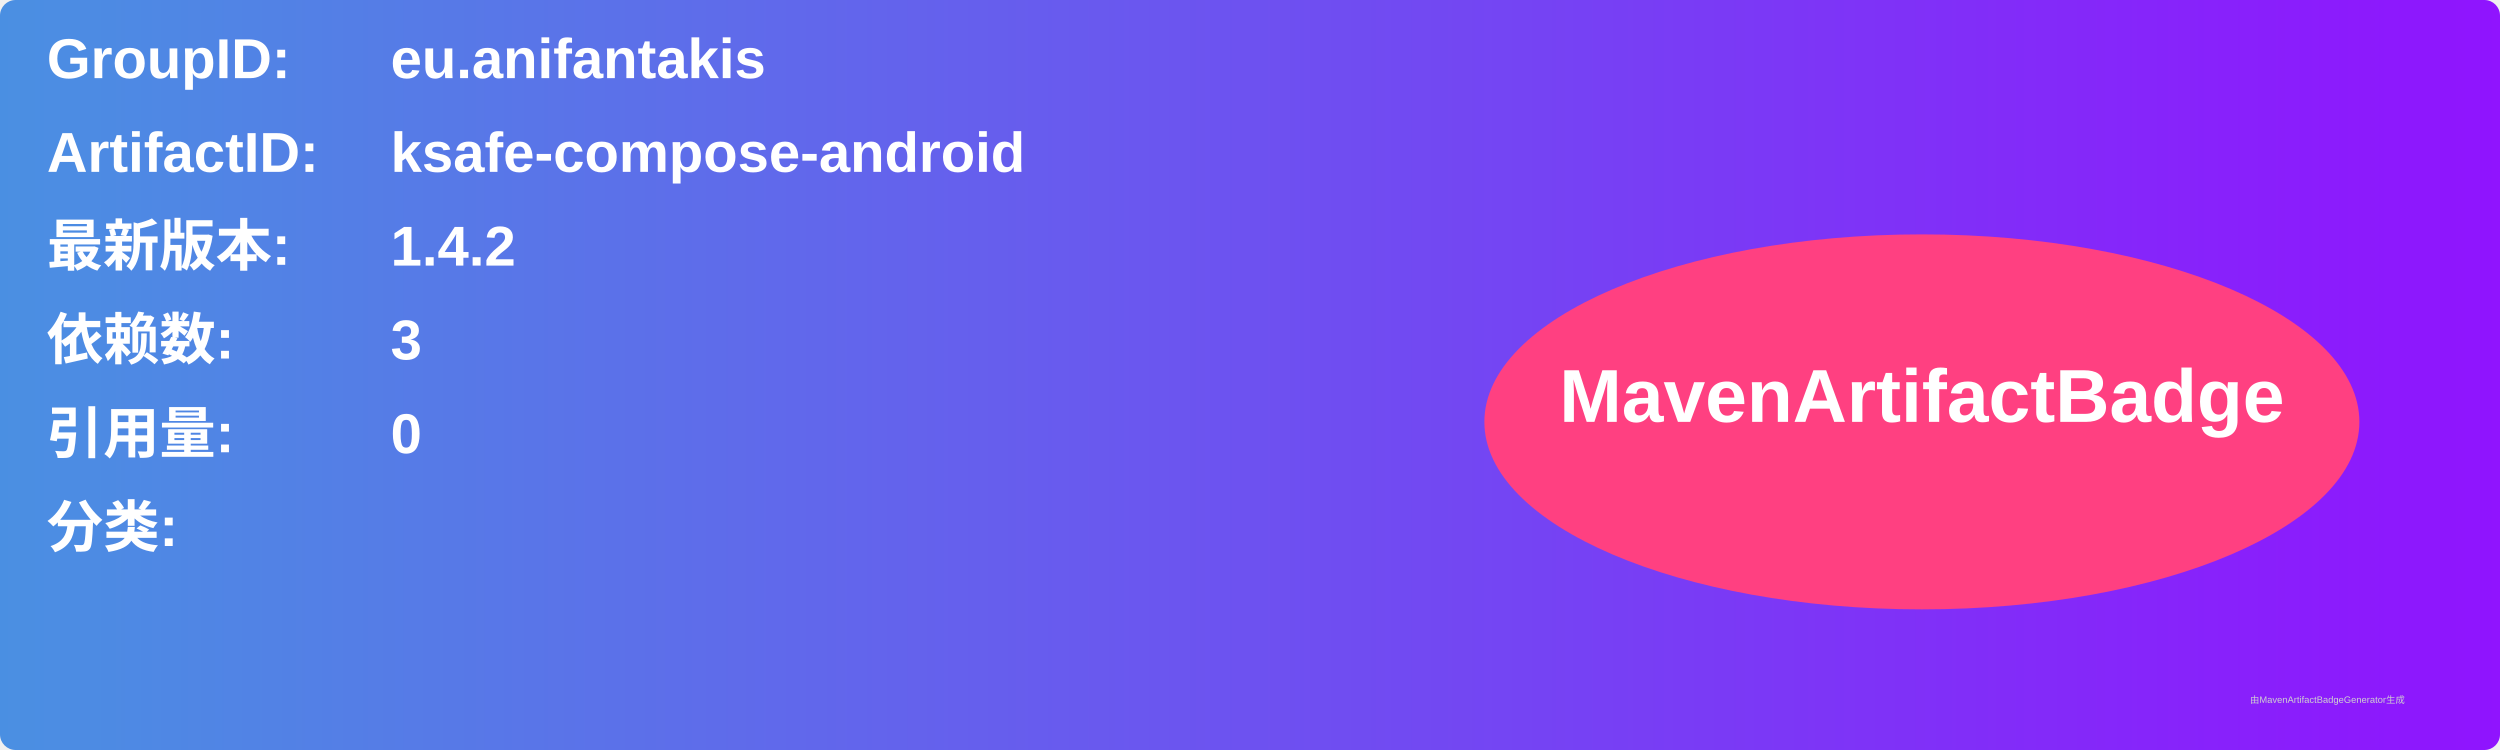
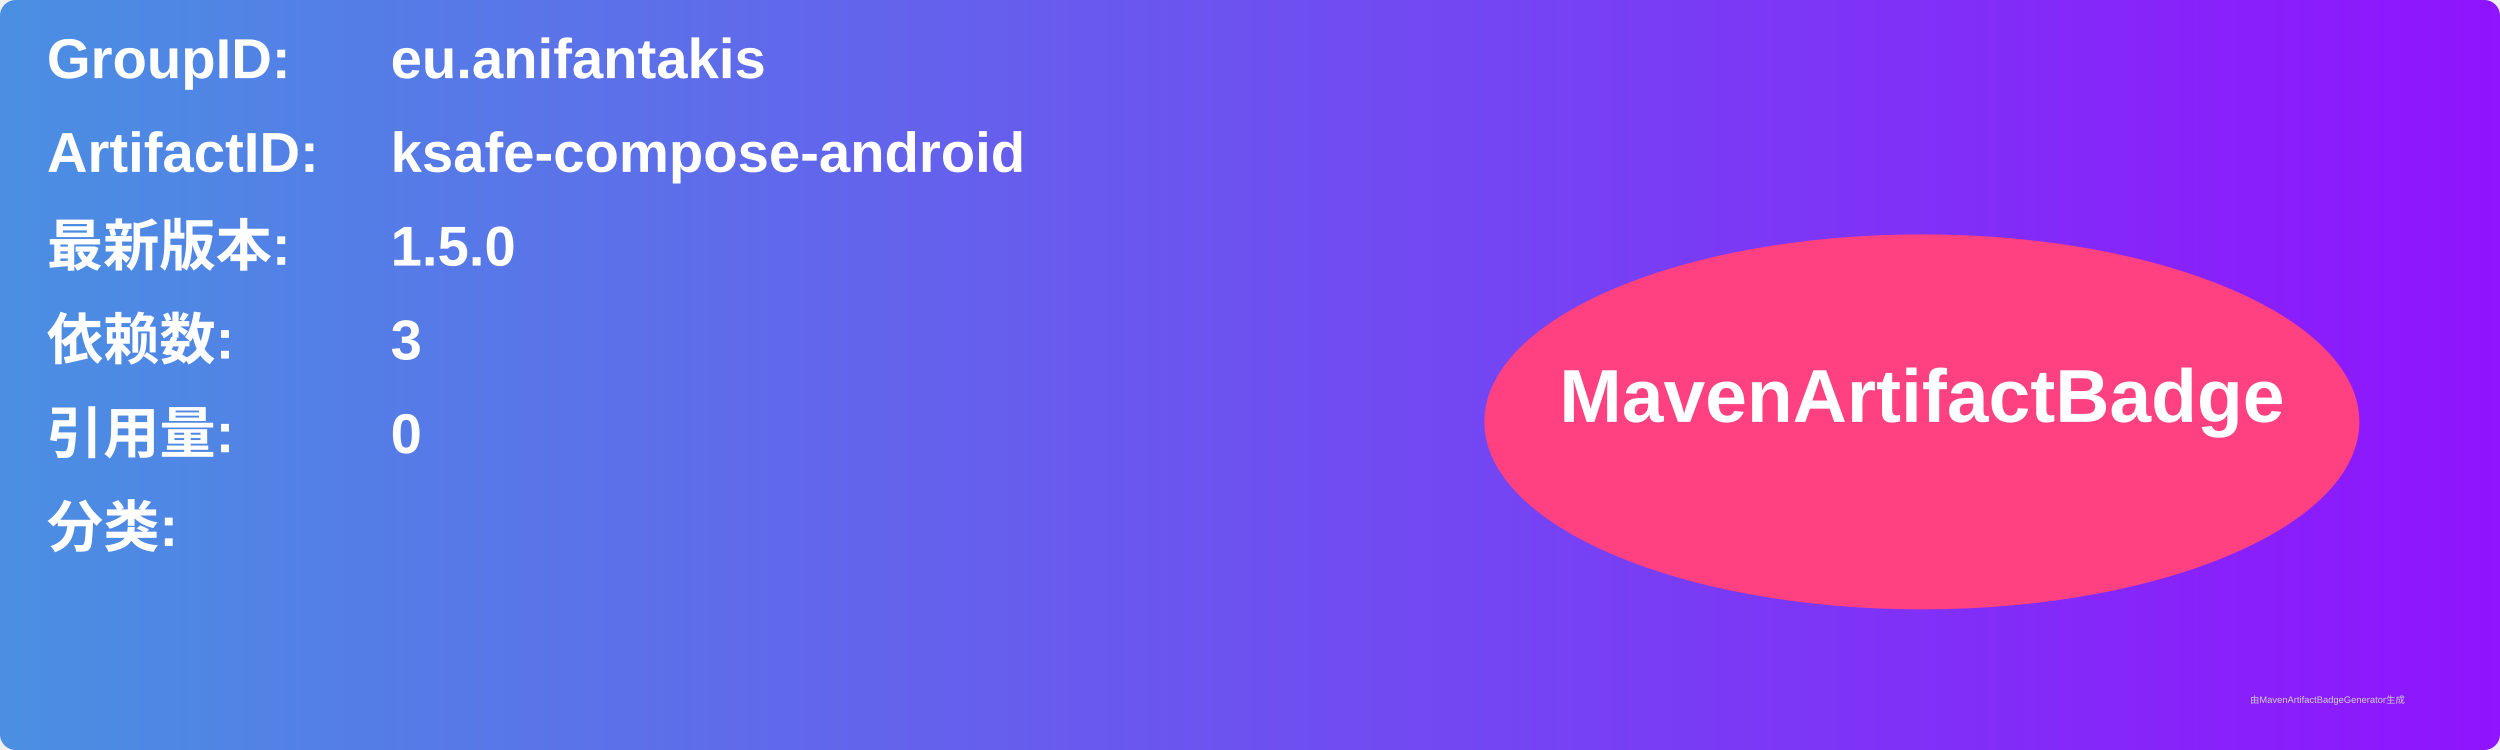
<svg xmlns="http://www.w3.org/2000/svg" width="800" height="240" viewBox="0 0 800 240">
  <linearGradient id="grad" x1="0%" y1="0%" x2="100%" y2="0%">
    <stop offset="0%" stop-color="#4a90e2" />
    <stop offset="100%" stop-color="#9013fe" />
  </linearGradient>
  <rect width="100%" height="100%" rx="5" ry="5" fill="url(#grad)" />
  <g transform="translate(15, 15)">
    <text x="0" y="10" font-family="Arial" font-size="18" fill="white" font-weight="bold" width="260">GroupID:</text>
    <text x="110" y="10" font-family="Arial" font-size="18" fill="white" font-weight="bold" width="460">eu.anifantakis</text>
    <text x="0" y="40" font-family="Arial" font-size="18" fill="white" font-weight="bold" width="260">ArtifactID:</text>
    <text x="110" y="40" font-family="Arial" font-size="18" fill="white" font-weight="bold" width="460">ksafe-compose-android</text>
    <text x="0" y="70" font-family="Arial" font-size="18" fill="white" font-weight="bold">最新版本:</text>
    <text x="110" y="70" font-family="Arial" font-size="18" fill="white" font-weight="bold">
-       <tspan font-weight="bold">1.4.2</tspan>
+       <tspan font-weight="bold">1.5.0</tspan>
    </text>
    <text x="0" y="100" font-family="Arial" font-size="18" fill="white" font-weight="bold">依赖数: </text>
    <text x="110" y="100" font-family="Arial" font-size="18" fill="white">
      <tspan font-weight="bold">3</tspan>
    </text>
    <text x="0" y="130" font-family="Arial" font-size="18" fill="white" font-weight="bold">引用量: </text>
    <text x="110" y="130" font-family="Arial" font-size="18" fill="white">
      <tspan font-weight="bold">0</tspan>
    </text>
    <text x="0" y="160" font-family="Arial" font-size="18" fill="white" font-weight="bold">分类:</text>
    <text x="10" y="190" font-family="Arial" font-size="10" fill="white">
      <tspan font-weight="bold" />
    </text>
    <ellipse cx="600" cy="120" rx="140" ry="60" fill="#ff4081" />
    <text x="600" y="120" text-anchor="middle" font-family="Arial" font-size="24" fill="white" font-weight="bold">MavenArtifactBadge</text>
  </g>
  <text x="720" y="225" font-family="Arial" font-size="3" fill="#d0d0d0">由MavenArtifactBadgeGenerator生成</text>
</svg>
